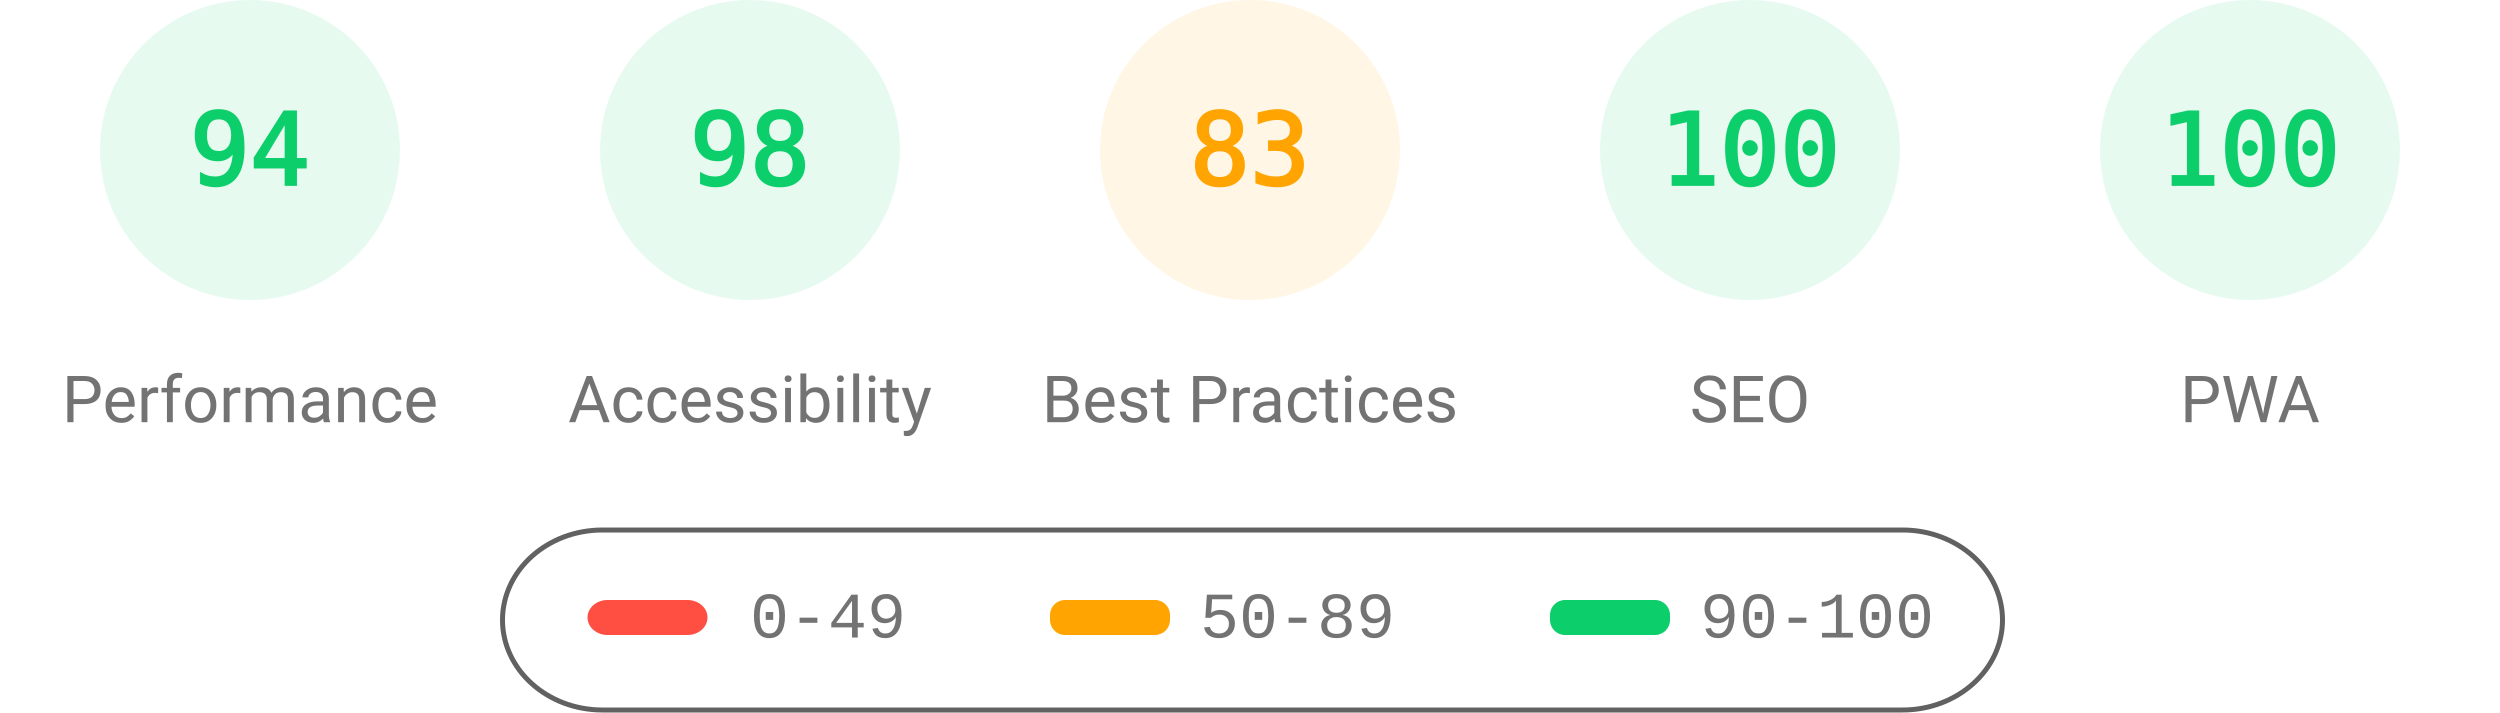
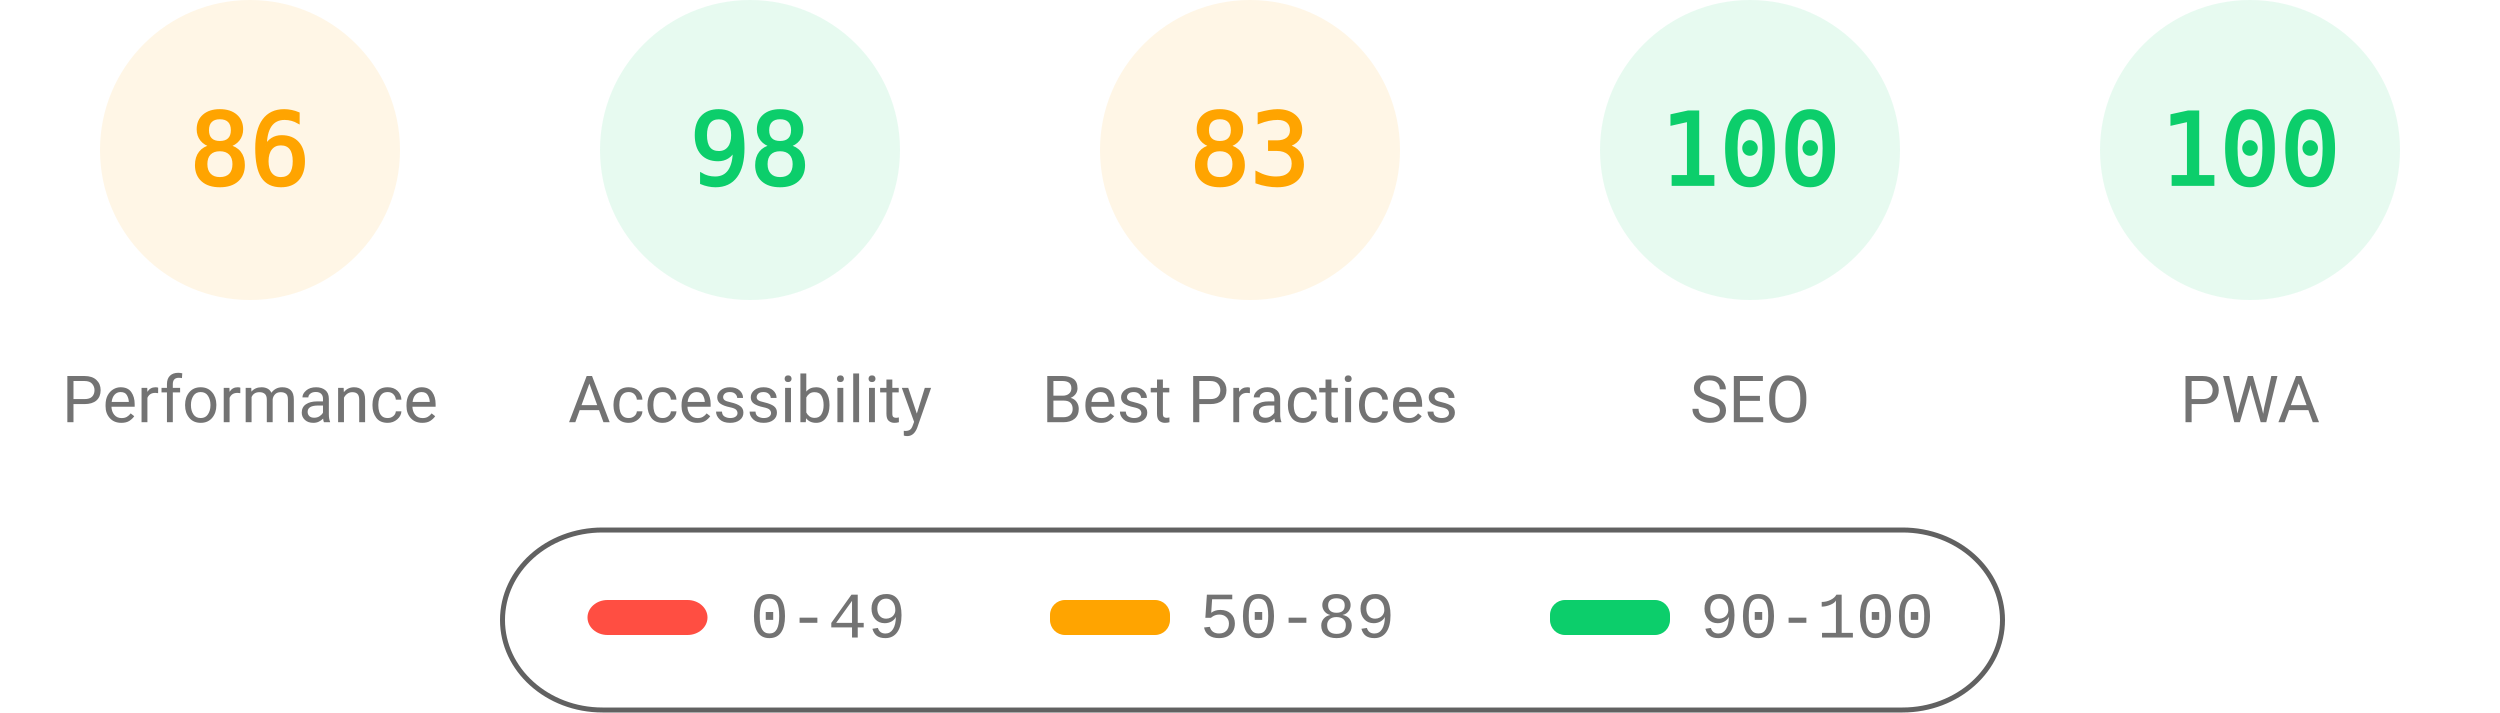
<svg xmlns="http://www.w3.org/2000/svg" fill="none" width="1000" height="285">
  <style>.gauge-base{opacity:.1}.gauge-arc{fill:none;animation-delay:250ms;stroke-linecap:round;transform:rotate(-90deg);transform-origin:100px 60px;animation:load-gauge 1s ease forwards}.guage-text{font-size:40px;font-family:monospace;text-align:center}.guage-red{color:#ff4e42;fill:#ff4e42;stroke:#ff4e42}.guage-orange{color:#ffa400;fill:#ffa400;stroke:#ffa400}.guage-green{color:#0cce6b;fill:#0cce6b;stroke:#0cce6b}.guage-undefined{color:#5c5c5c;fill:#5c5c5c;stroke:#5c5c5c}.guage-title{color:#737373;fill:#737373;stroke:none;font-size:26px;line-height:26px;font-family:Roboto,Halvetica,Arial,sans-serif}@keyframes load-gauge{from{stroke-dasharray:0 352.858}}</style>
-   <svg class="guage-div guage-perf guage-green" viewBox="0 0 200 200" width="200" height="200">
+   <svg class="guage-div guage-perf guage-orange" viewBox="0 0 200 200" width="200" height="200">
    <circle class="gauge-base" r="56" cx="100" cy="60" stroke-width="8" />
-     <circle class="gauge-arc guage-arc-1" r="56" cx="100" cy="60" stroke-width="8" style="stroke-dasharray:330.747,351.858" />
-     <text class="guage-text" x="100" y="60" alignment-baseline="central" dominant-baseline="central" text-anchor="middle">94</text>
+     <circle class="gauge-arc guage-arc-1" r="56" cx="100" cy="60" stroke-width="8" style="stroke-dasharray:302.598,351.858" />
+     <text class="guage-text" x="100" y="60" alignment-baseline="central" dominant-baseline="central" text-anchor="middle">86</text>
    <text class="guage-title" x="100" y="160" alignment-baseline="central" dominant-baseline="central" text-anchor="middle">Performance</text>
  </svg>
  <svg class="guage-div guage-acc guage-green" viewBox="0 0 200 200" width="200" height="200" x="200">
    <circle class="gauge-base" r="56" cx="100" cy="60" stroke-width="8" />
    <circle class="gauge-arc guage-arc-2" r="56" cx="100" cy="60" stroke-width="8" style="stroke-dasharray:344.821,351.858" />
    <text class="guage-text" x="100" y="60" alignment-baseline="central" dominant-baseline="central" text-anchor="middle">98</text>
    <text class="guage-title" x="100" y="160" alignment-baseline="central" dominant-baseline="central" text-anchor="middle">Accessibility</text>
  </svg>
  <svg class="guage-div guage-best guage-orange" viewBox="0 0 200 200" width="200" height="200" x="400">
    <circle class="gauge-base" r="56" cx="100" cy="60" stroke-width="8" />
    <circle class="gauge-arc guage-arc-3" r="56" cx="100" cy="60" stroke-width="8" style="stroke-dasharray:292.042,351.858" />
    <text class="guage-text" x="100" y="60" alignment-baseline="central" dominant-baseline="central" text-anchor="middle">83</text>
    <text class="guage-title" x="100" y="160" alignment-baseline="central" dominant-baseline="central" text-anchor="middle">Best Practices</text>
  </svg>
  <svg class="guage-div guage-seo guage-green" viewBox="0 0 200 200" width="200" height="200" x="600">
    <circle class="gauge-base" r="56" cx="100" cy="60" stroke-width="8" />
    <circle class="gauge-arc guage-arc-4" r="56" cx="100" cy="60" stroke-width="8" style="stroke-dasharray:351.858,351.858" />
    <text class="guage-text" x="100" y="60" alignment-baseline="central" dominant-baseline="central" text-anchor="middle">100</text>
    <text class="guage-title" x="100" y="160" alignment-baseline="central" dominant-baseline="central" text-anchor="middle">SEO</text>
  </svg>
  <svg class="guage-div guage-pwa guage-green" viewBox="0 0 200 200" width="200" height="200" x="800">
    <circle class="gauge-base" r="56" cx="100" cy="60" stroke-width="8" />
    <circle class="gauge-arc guage-arc-4" r="56" cx="100" cy="60" stroke-width="8" style="stroke-dasharray:351.858,351.858" />
    <text class="guage-text" x="100" y="60" alignment-baseline="central" dominant-baseline="central" text-anchor="middle">100</text>
    <text class="guage-title" x="100" y="160" alignment-baseline="central" dominant-baseline="central" text-anchor="middle">PWA</text>
  </svg>
  <svg width="604" height="76" x="200" y="210">
    <path fill="none" id="canvas_background" d="M-1-1h604v80H-1z" />
    <rect fill-opacity="0" stroke="#616161" stroke-width="2" rx="40" id="svg_2" height="72" width="600" y="2" x="1" fill="#000" />
    <rect stroke="#000" rx="8" id="svg_3" height="14" width="48" y="30" x="35" stroke-opacity="null" stroke-width="0" fill="#ff4e42" />
    <rect stroke="#000" rx="6" id="svg_4" height="14" width="48" y="30" x="220" stroke-opacity="null" stroke-width="0" fill="#ffa400" />
    <rect stroke="#000" rx="6" id="svg_5" height="14" width="48" y="30" x="420" stroke-opacity="null" stroke-width="0" fill="#0cce6b" />
    <text xml:space="preserve" text-anchor="start" font-family="'Courier New', Courier, monospace" font-size="26" id="svg_6" y="45" x="100" stroke-opacity="null" stroke-width="0" stroke="#000" fill="#737373">0-49</text>
    <text xml:space="preserve" text-anchor="start" font-family="'Courier New', Courier, monospace" font-size="26" id="svg_7" y="45" x="280" stroke-opacity="null" stroke-width="0" stroke="#000" fill="#737373">50-89</text>
    <text xml:space="preserve" text-anchor="start" font-family="'Courier New', Courier, monospace" font-size="26" id="svg_8" y="45" x="480" stroke-opacity="null" stroke-width="0" stroke="#000" fill="#737373">90-100</text>
  </svg>
</svg>
